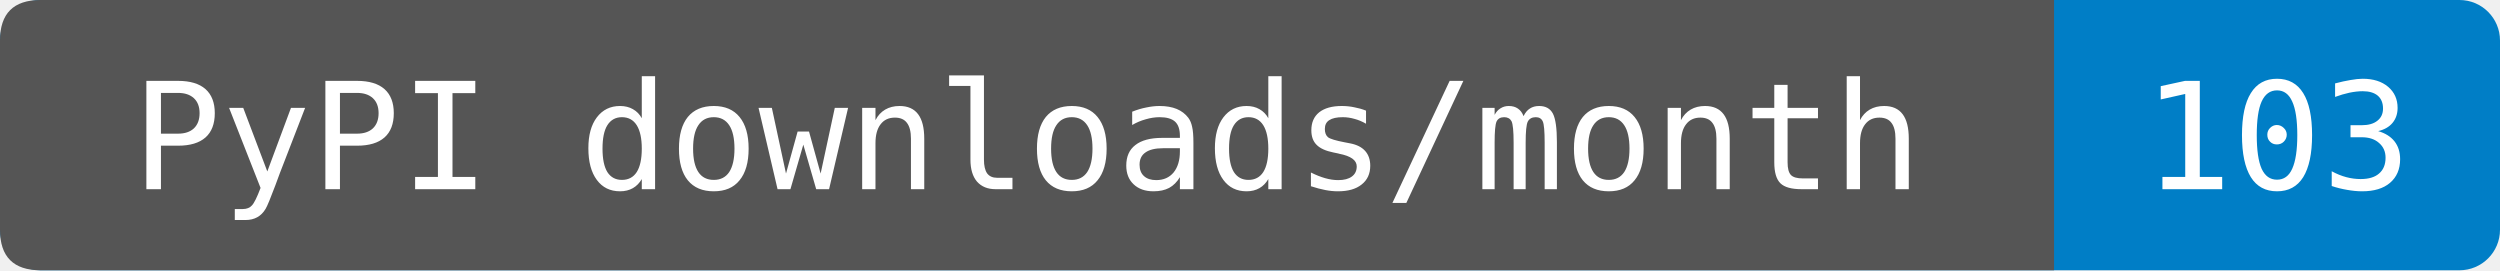
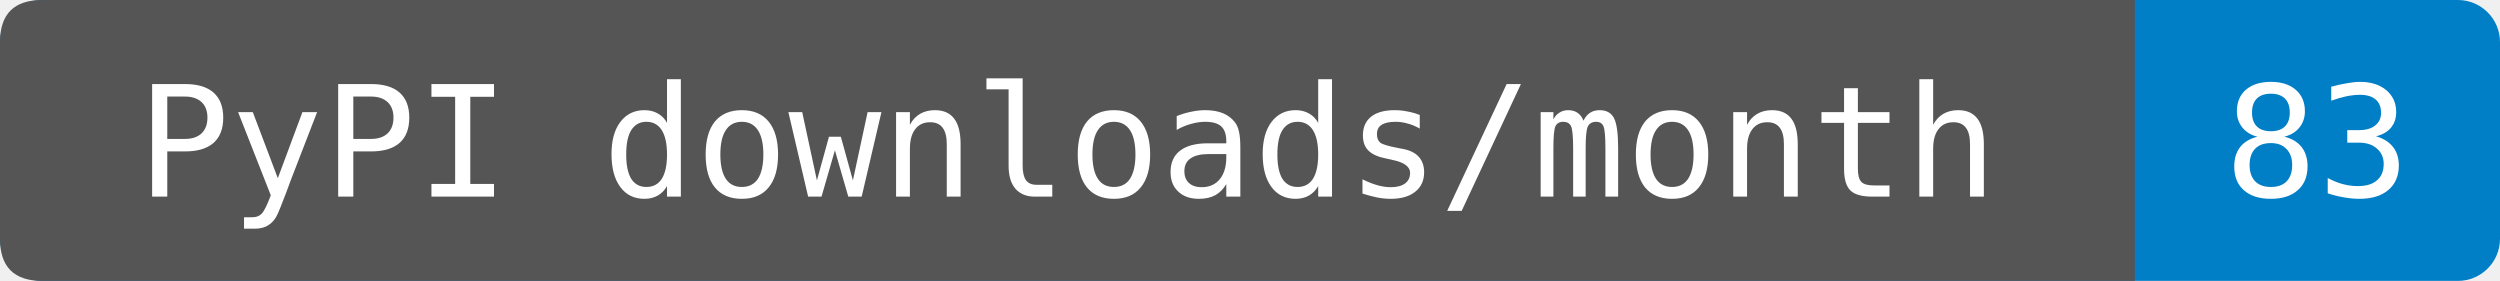
- <svg xmlns="http://www.w3.org/2000/svg" width="185" height="20" role="img" aria-label="PyPI downloads/month: 103. Sum of PyPIStats daily records fetched 2026-10-02T13:54:35.892985+00:00, 2026-09-02 through 2026-10-01. Cutoff inferred from the source's normal previous-UTC-day update schedule; upstream reporting delays are not detectable from sparse rows. Zero-download dates are omitted by this endpoint. Known mirrors excluded; repeats and automation included.">
-   <rect width="185" height="20" rx="3" fill="#007ec6" />
+ <svg xmlns="http://www.w3.org/2000/svg" width="178" height="20" role="img" aria-label="PyPI downloads/month: 83. Source-reported last-month total fetched 2026-10-03T12:36:06.485792+00:00. Exact period dates are not provided. Known mirrors excluded; repeats and automation included.">
+   <rect width="178" height="20" rx="3" fill="#007ec6" />
  <path d="M3 0H152V20H3Q0 20 0 17V3Q0 0 3 0" fill="#555" />
  <g fill="#fff" text-anchor="middle" font-family="DejaVu Sans Mono,monospace" font-size="11">
    <text x="76" y="14">PyPI downloads/month</text>
-     <text x="168.5" y="14">103</text>
+     <text x="165" y="14">83</text>
  </g>
</svg>
